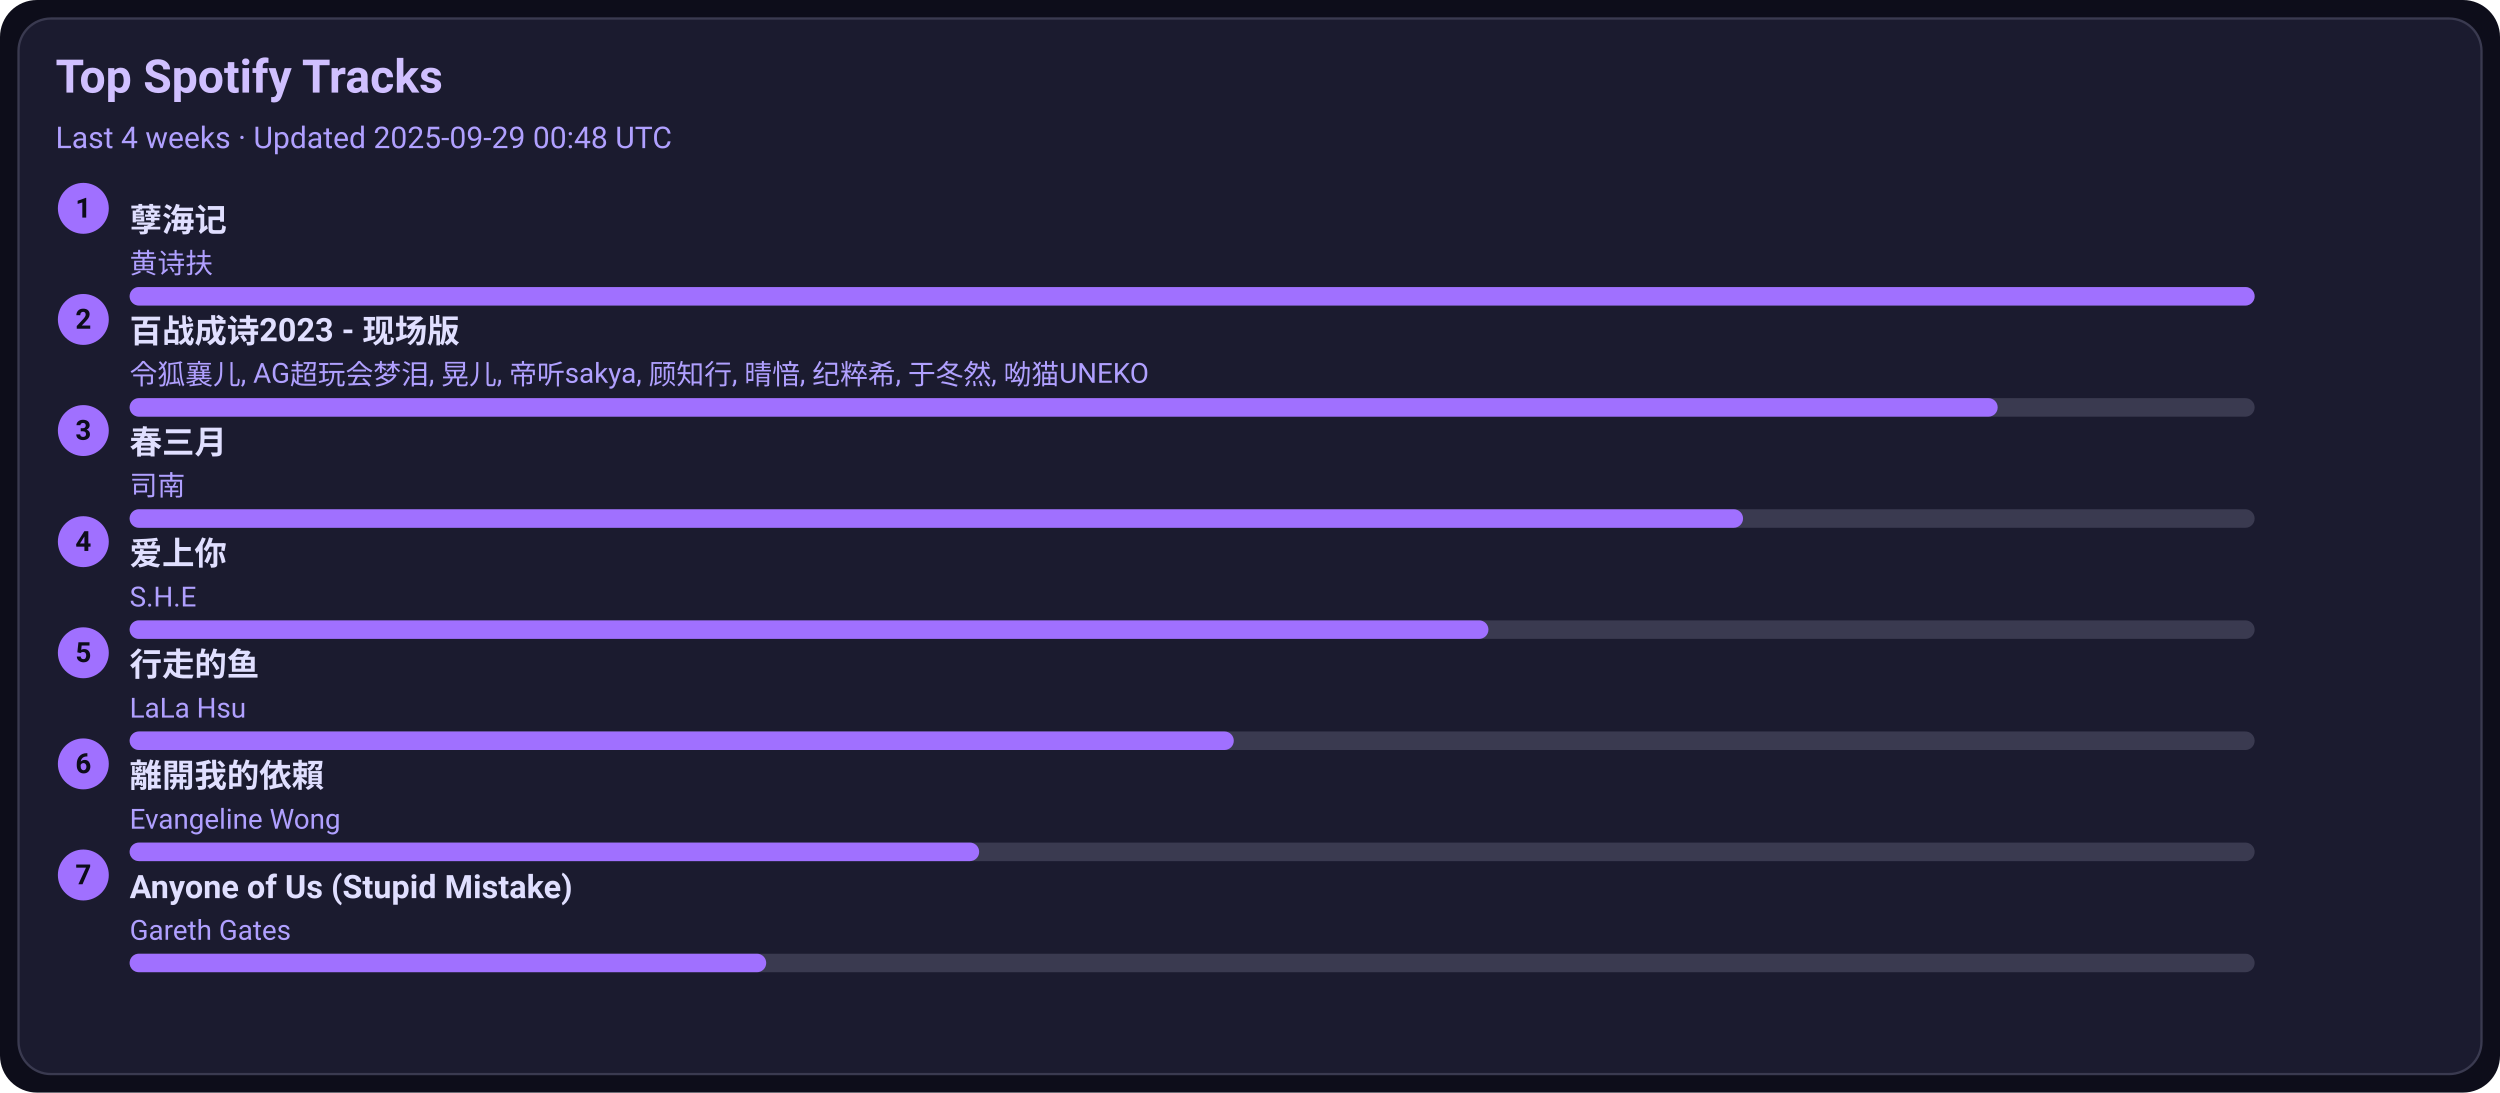
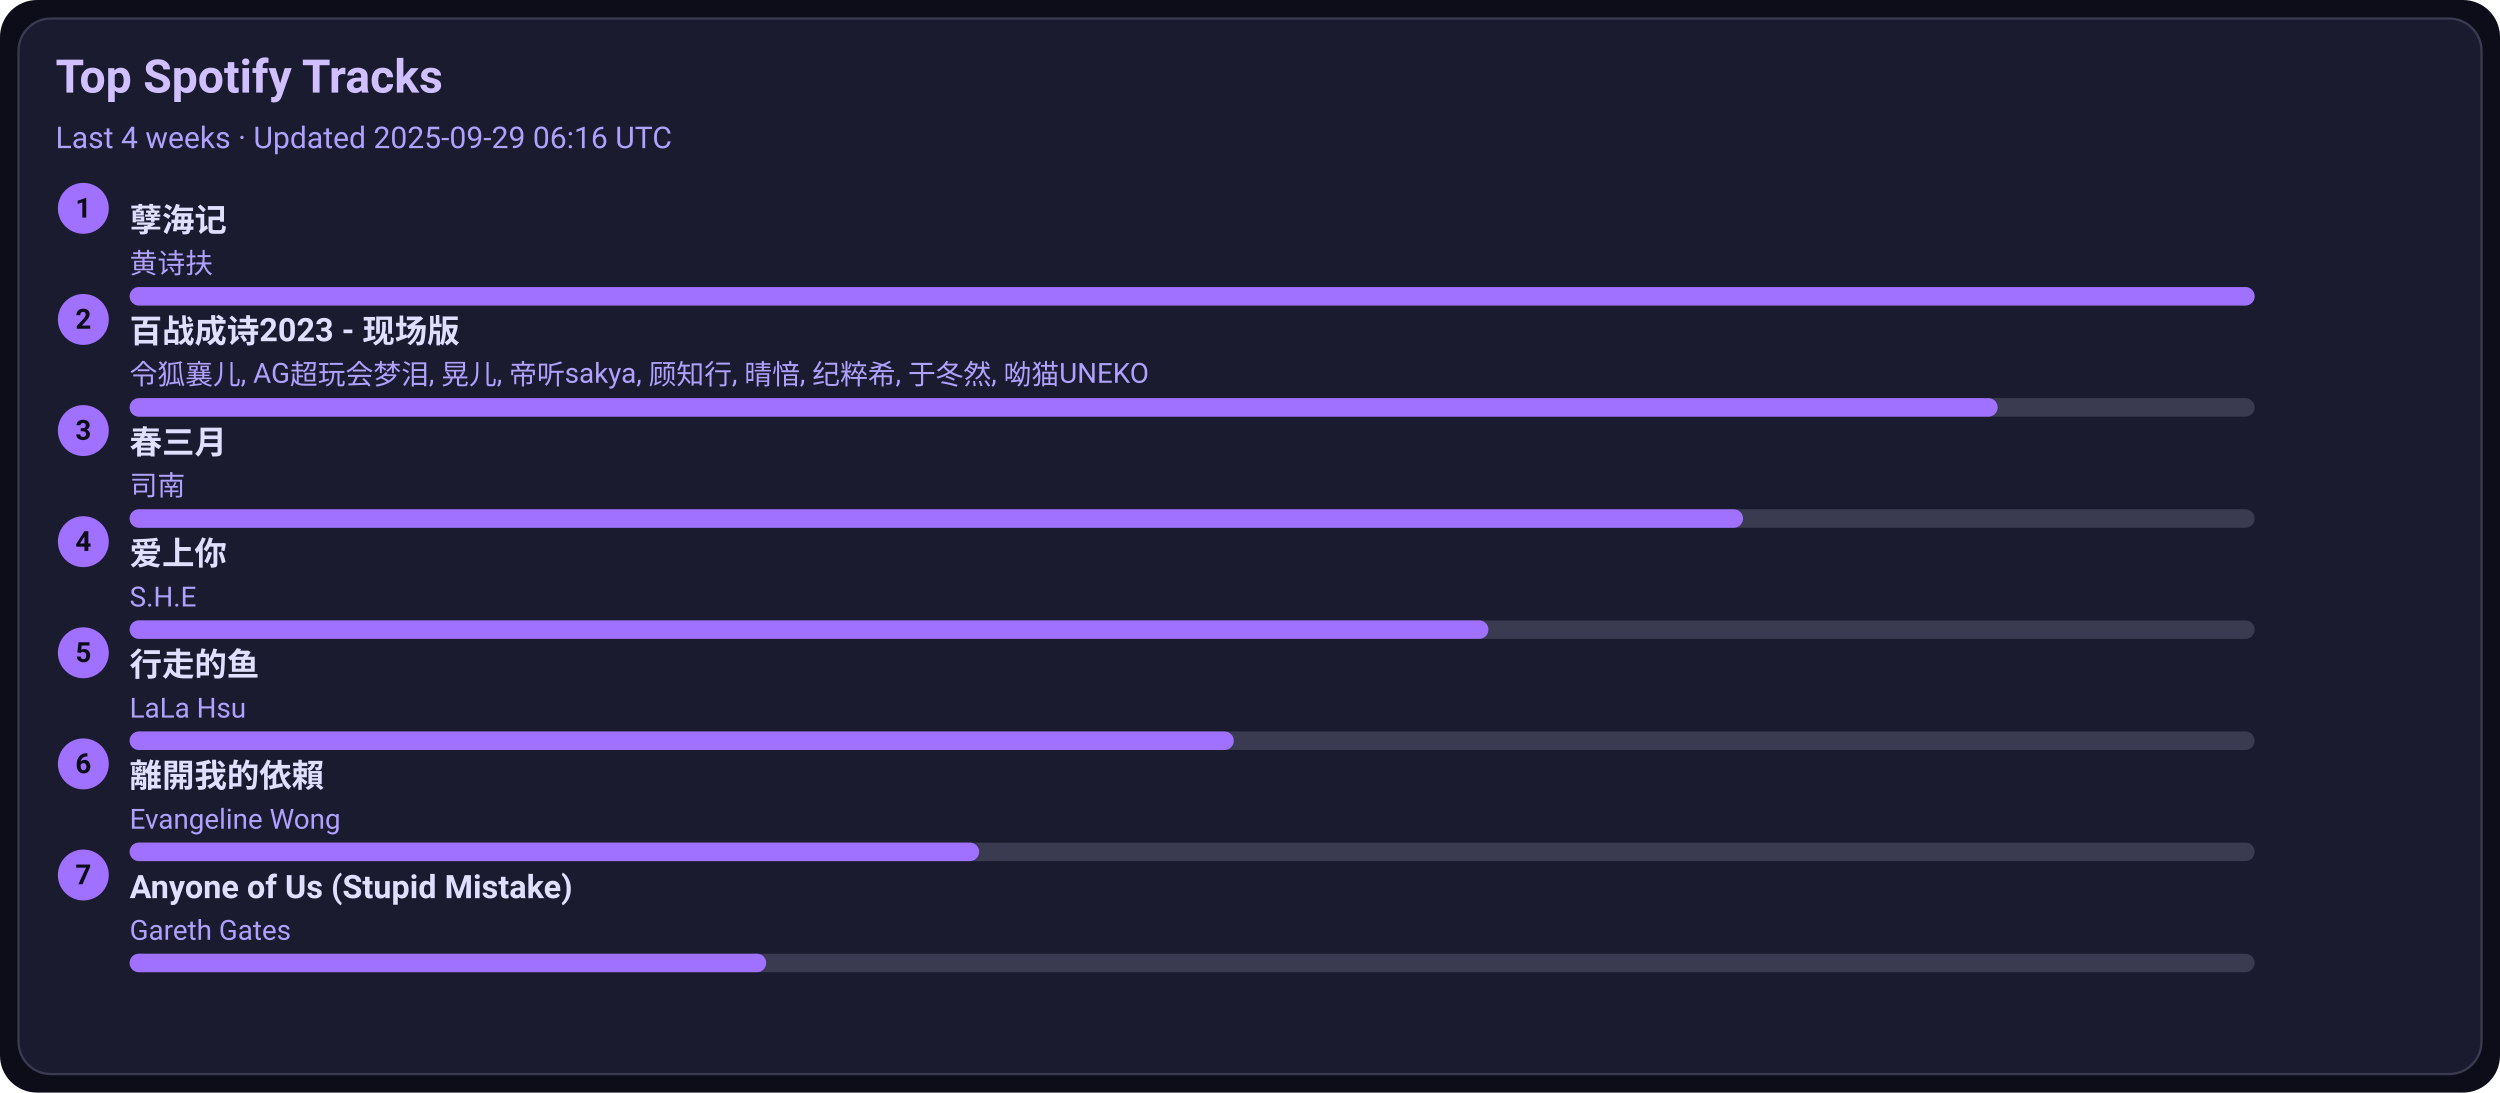
<svg xmlns="http://www.w3.org/2000/svg" width="1080" height="472" viewBox="0 0 1080 472">
  <style>text{font-family:-apple-system,BlinkMacSystemFont,Segoe UI,Roboto,Ubuntu,Helvetica Neue,Arial,Noto Sans,sans-serif}</style>
  <rect width="1080" height="472" rx="16" fill="#0d0d1a" />
  <rect x="8" y="8" width="1064" height="456" rx="14" fill="#1b1b2f" stroke="#3a3a50" />
  <text x="24" y="40" font-size="20" fill="#d0c0ff" font-weight="600">Top Spotify Tracks</text>
-   <text x="24" y="64" font-size="13" fill="#b0a0ff">Last 4 weeks · Updated 2025-09-29 00:48 UTC</text>
+   <text x="24" y="64" font-size="13" fill="#b0a0ff">Last 4 weeks · Updated 2025-09-29 06:16 UTC</text>
  <circle cx="36" cy="90" r="11" fill="#a070ff" />
  <text x="36" y="94" text-anchor="middle" font-size="12" fill="#0d0d1a" font-weight="700">1</text>
  <a href="https://open.spotify.com/track/3eIovUMhirNN6btJbpzNqD" target="_blank" rel="noopener noreferrer">
    <text x="56" y="100" font-size="14" fill="#e0dfff" font-weight="600">孽海记</text>
  </a>
  <text x="56" y="118" font-size="12" fill="#b0a0ff">黄诗扶</text>
  <rect x="56" y="124" width="918" height="8" rx="4" fill="#3a3a50" />
  <rect x="56" y="124" width="918" height="8" rx="4" fill="#a070ff" />
  <circle cx="36" cy="138" r="11" fill="#a070ff" />
  <text x="36" y="142" text-anchor="middle" font-size="12" fill="#0d0d1a" font-weight="700">2</text>
  <a href="https://open.spotify.com/track/2gttnS8fWnDwziLFt2TLEi" target="_blank" rel="noopener noreferrer">
    <text x="56" y="148" font-size="14" fill="#e0dfff" font-weight="600">百战成诗2023 - 现场版</text>
  </a>
  <text x="56" y="166" font-size="12" fill="#b0a0ff">令狐襄儿, AG超玩会梦泪, 晃儿, 帝听sakya, 顾知行, 晴愔, 纪粹希, 于冬然, 呦猫UNEKO</text>
  <rect x="56" y="172" width="918" height="8" rx="4" fill="#3a3a50" />
  <rect x="56" y="172" width="807" height="8" rx="4" fill="#a070ff" />
  <circle cx="36" cy="186" r="11" fill="#a070ff" />
  <text x="36" y="190" text-anchor="middle" font-size="12" fill="#0d0d1a" font-weight="700">3</text>
  <a href="https://open.spotify.com/track/5A9BOP4WTk2UayDlMb8w98" target="_blank" rel="noopener noreferrer">
    <text x="56" y="196" font-size="14" fill="#e0dfff" font-weight="600">春三月</text>
  </a>
  <text x="56" y="214" font-size="12" fill="#b0a0ff">司南</text>
  <rect x="56" y="220" width="918" height="8" rx="4" fill="#3a3a50" />
  <rect x="56" y="220" width="697" height="8" rx="4" fill="#a070ff" />
  <circle cx="36" cy="234" r="11" fill="#a070ff" />
  <text x="36" y="238" text-anchor="middle" font-size="12" fill="#0d0d1a" font-weight="700">4</text>
  <a href="https://open.spotify.com/track/4hcNpo1rtbzyNswsM5byTf" target="_blank" rel="noopener noreferrer">
    <text x="56" y="244" font-size="14" fill="#e0dfff" font-weight="600">爱上你</text>
  </a>
  <text x="56" y="262" font-size="12" fill="#b0a0ff">S.H.E</text>
  <rect x="56" y="268" width="918" height="8" rx="4" fill="#3a3a50" />
  <rect x="56" y="268" width="587" height="8" rx="4" fill="#a070ff" />
  <circle cx="36" cy="282" r="11" fill="#a070ff" />
  <text x="36" y="286" text-anchor="middle" font-size="12" fill="#0d0d1a" font-weight="700">5</text>
  <a href="https://open.spotify.com/track/5tGyQ1cWTaHBfZSHWr8AZb" target="_blank" rel="noopener noreferrer">
    <text x="56" y="292" font-size="14" fill="#e0dfff" font-weight="600">行走的鱼</text>
  </a>
  <text x="56" y="310" font-size="12" fill="#b0a0ff">LaLa Hsu</text>
  <rect x="56" y="316" width="918" height="8" rx="4" fill="#3a3a50" />
  <rect x="56" y="316" width="477" height="8" rx="4" fill="#a070ff" />
  <circle cx="36" cy="330" r="11" fill="#a070ff" />
  <text x="36" y="334" text-anchor="middle" font-size="12" fill="#0d0d1a" font-weight="700">6</text>
  <a href="https://open.spotify.com/track/28VBdtYc5Cpmey4Cpvcrby" target="_blank" rel="noopener noreferrer">
    <text x="56" y="340" font-size="14" fill="#e0dfff" font-weight="600">離開我的依賴</text>
  </a>
  <text x="56" y="358" font-size="12" fill="#b0a0ff">Evangeline Wong</text>
  <rect x="56" y="364" width="918" height="8" rx="4" fill="#3a3a50" />
  <rect x="56" y="364" width="367" height="8" rx="4" fill="#a070ff" />
  <circle cx="36" cy="378" r="11" fill="#a070ff" />
  <text x="36" y="382" text-anchor="middle" font-size="12" fill="#0d0d1a" font-weight="700">7</text>
  <a href="https://open.spotify.com/track/7KZo8AI9F3Vnn3FXEYBL9f" target="_blank" rel="noopener noreferrer">
    <text x="56" y="388" font-size="14" fill="#e0dfff" font-weight="600">Anyone of Us (Stupid Mistake)</text>
  </a>
  <text x="56" y="406" font-size="12" fill="#b0a0ff">Gareth Gates</text>
  <rect x="56" y="412" width="918" height="8" rx="4" fill="#3a3a50" />
  <rect x="56" y="412" width="275" height="8" rx="4" fill="#a070ff" />
</svg>
